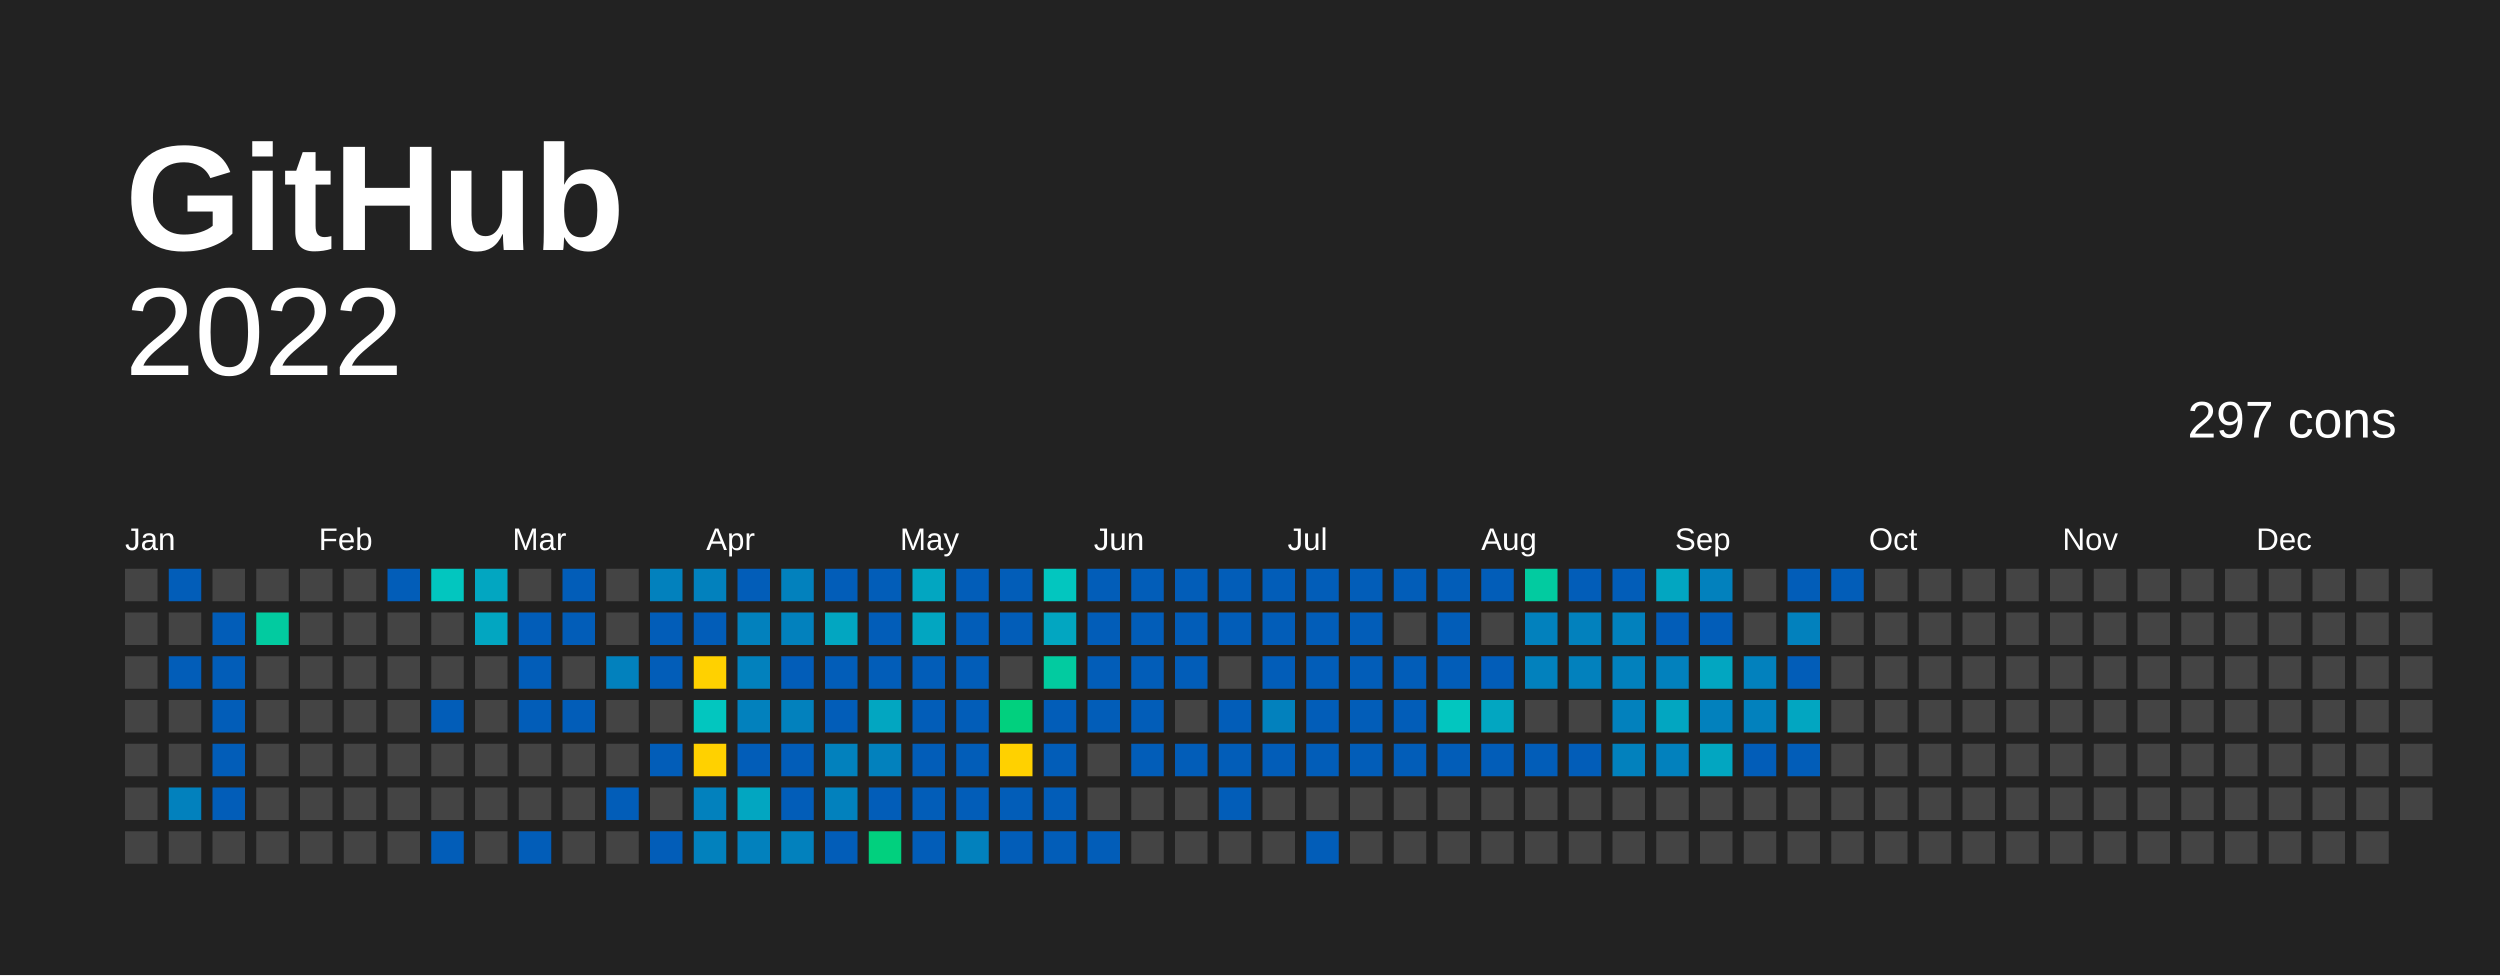
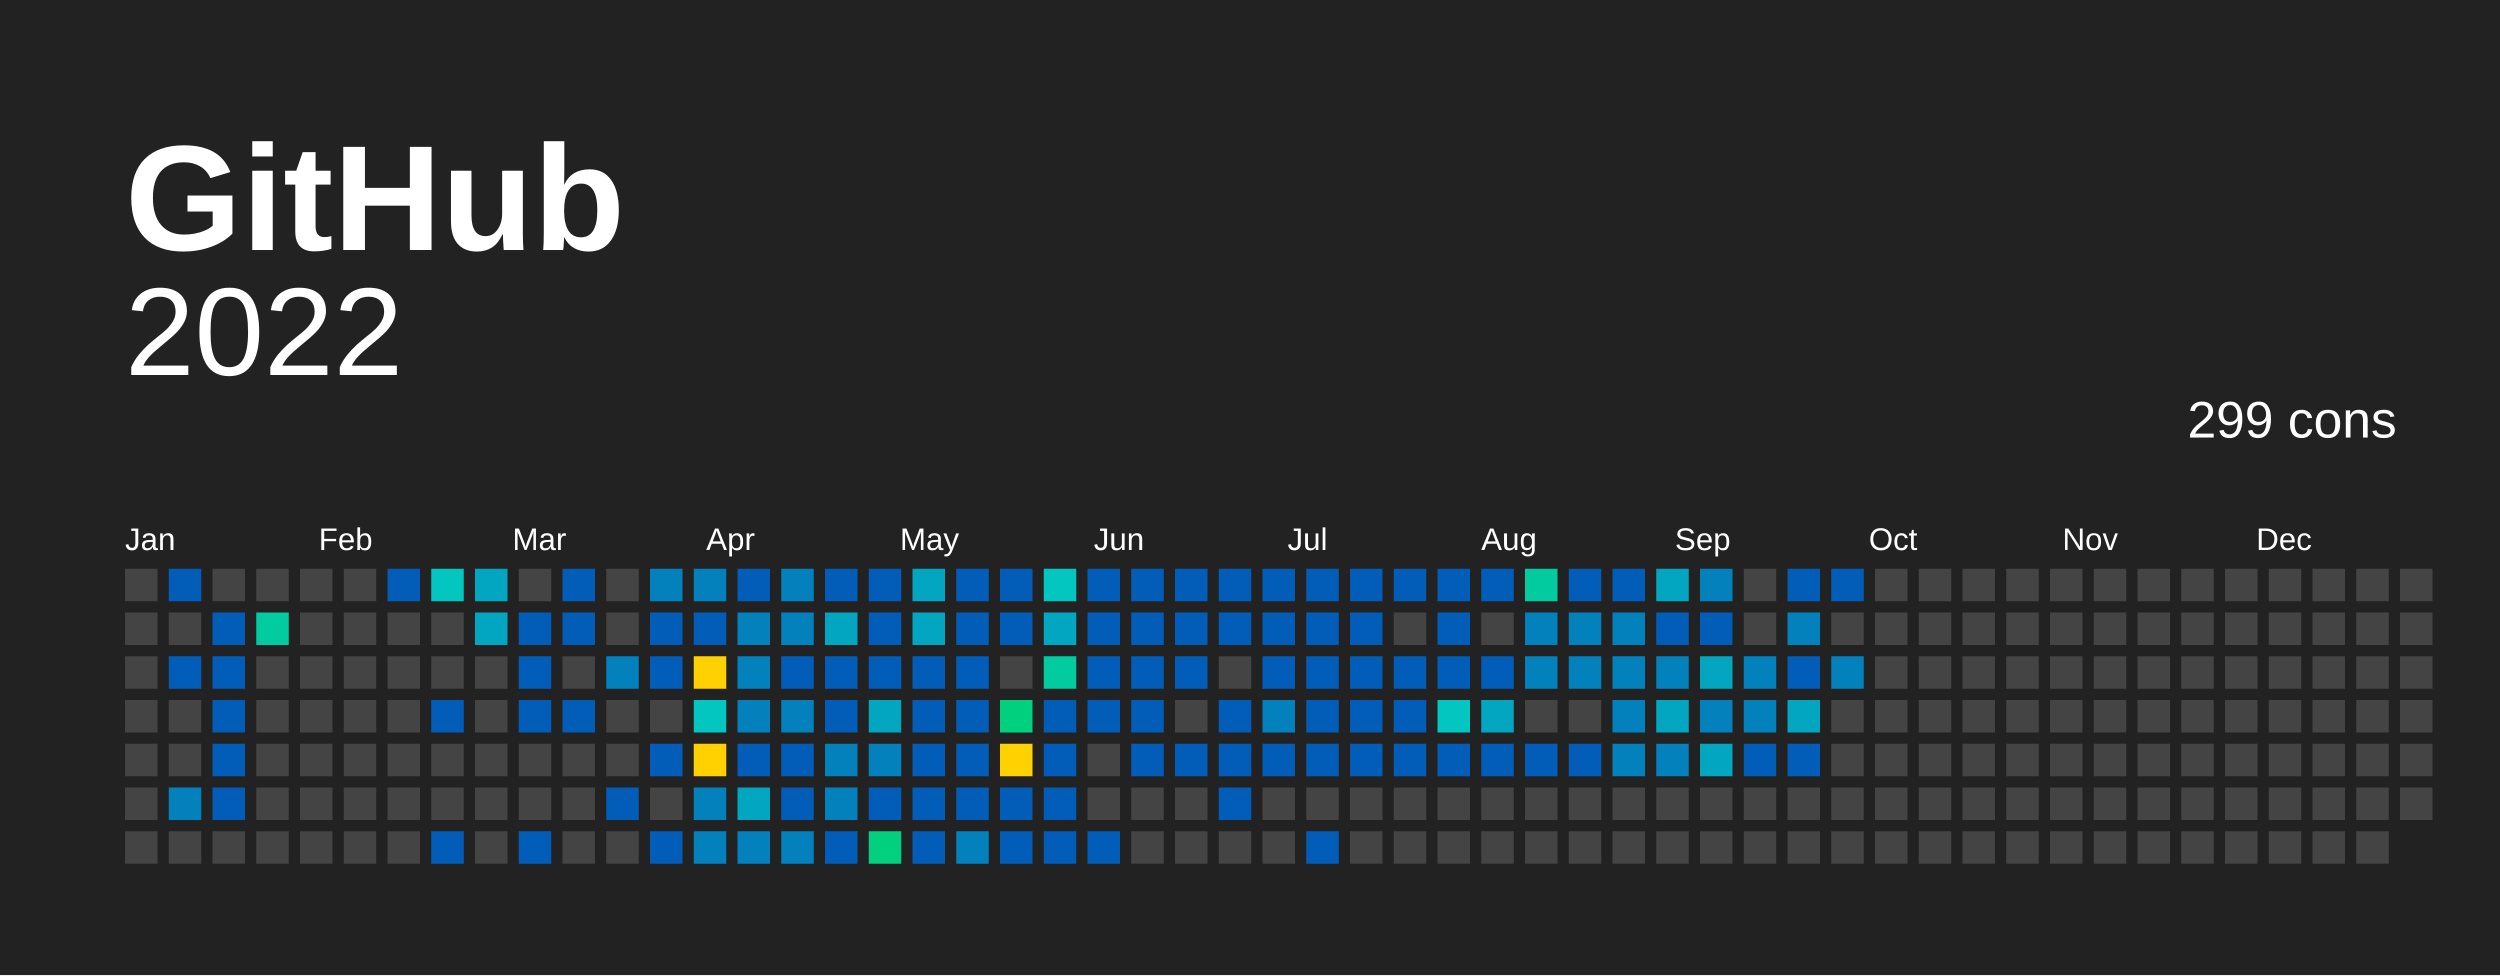
<svg xmlns="http://www.w3.org/2000/svg" baseProfile="full" height="78mm" version="1.1" viewBox="0,0,200,78" width="200mm">
  <defs />
  <rect fill="#222222" height="78" width="200" x="0" y="0" />
  <text fill="#FFFFFF" style="font-size:12px; font-family:Arial; font-weight:bold;" x="10" y="20">  GitHub</text>
  <text alignment-baseline="hanging" fill="#FFFFFF" style="font-size:10.0px; font-family:Arial;" x="10" y="30">2022</text>
-   <text alignment-baseline="hanging" fill="#FFFFFF" style="font-size:4.125px; font-family:Arial;" x="175" y="35">297 cons</text>
+   <text alignment-baseline="hanging" fill="#FFFFFF" style="font-size:4.125px; font-family:Arial;" x="175" y="35">299 cons</text>
  <text fill="#FFFFFF" style="font-size:2.5px; font-family:Arial" x="10.0" y="44">Jan</text>
  <text fill="#FFFFFF" style="font-size:2.5px; font-family:Arial" x="25.5" y="44">Feb</text>
  <text fill="#FFFFFF" style="font-size:2.5px; font-family:Arial" x="41.0" y="44">Mar</text>
  <text fill="#FFFFFF" style="font-size:2.5px; font-family:Arial" x="56.5" y="44">Apr</text>
  <text fill="#FFFFFF" style="font-size:2.5px; font-family:Arial" x="72.0" y="44">May</text>
  <text fill="#FFFFFF" style="font-size:2.5px; font-family:Arial" x="87.5" y="44">Jun</text>
  <text fill="#FFFFFF" style="font-size:2.5px; font-family:Arial" x="103.0" y="44">Jul</text>
  <text fill="#FFFFFF" style="font-size:2.5px; font-family:Arial" x="118.5" y="44">Aug</text>
  <text fill="#FFFFFF" style="font-size:2.5px; font-family:Arial" x="134.0" y="44">Sep</text>
  <text fill="#FFFFFF" style="font-size:2.5px; font-family:Arial" x="149.5" y="44">Oct</text>
  <text fill="#FFFFFF" style="font-size:2.5px; font-family:Arial" x="165.0" y="44">Nov</text>
  <text fill="#FFFFFF" style="font-size:2.5px; font-family:Arial" x="180.5" y="44">Dec</text>
  <rect fill="#444444" height="2.6" width="2.6" x="10.0" y="45.5" />
  <rect fill="#444444" height="2.6" width="2.6" x="10.0" y="49.0" />
  <rect fill="#444444" height="2.6" width="2.6" x="10.0" y="52.5" />
  <rect fill="#444444" height="2.6" width="2.6" x="10.0" y="56.0" />
  <rect fill="#444444" height="2.6" width="2.6" x="10.0" y="59.5" />
  <rect fill="#444444" height="2.6" width="2.6" x="10.0" y="63.0" />
  <rect fill="#444444" height="2.6" width="2.6" x="10.0" y="66.5" />
  <rect fill="#025db8" height="2.6" width="2.6" x="13.5" y="45.5" />
  <rect fill="#444444" height="2.6" width="2.6" x="13.5" y="49.0" />
  <rect fill="#025db8" height="2.6" width="2.6" x="13.5" y="52.5" />
  <rect fill="#444444" height="2.6" width="2.6" x="13.5" y="56.0" />
  <rect fill="#444444" height="2.6" width="2.6" x="13.5" y="59.5" />
  <rect fill="#0281bd" height="2.6" width="2.6" x="13.5" y="63.0" />
  <rect fill="#444444" height="2.6" width="2.6" x="13.5" y="66.5" />
  <rect fill="#444444" height="2.6" width="2.6" x="17.0" y="45.5" />
  <rect fill="#025db8" height="2.6" width="2.6" x="17.0" y="49.0" />
  <rect fill="#025db8" height="2.6" width="2.6" x="17.0" y="52.5" />
  <rect fill="#025db8" height="2.6" width="2.6" x="17.0" y="56.0" />
  <rect fill="#025db8" height="2.6" width="2.6" x="17.0" y="59.5" />
  <rect fill="#025db8" height="2.6" width="2.6" x="17.0" y="63.0" />
  <rect fill="#444444" height="2.6" width="2.6" x="17.0" y="66.5" />
  <rect fill="#444444" height="2.6" width="2.6" x="20.5" y="45.5" />
  <rect fill="#02cba0" height="2.6" width="2.6" x="20.5" y="49.0" />
  <rect fill="#444444" height="2.6" width="2.6" x="20.5" y="52.5" />
  <rect fill="#444444" height="2.6" width="2.6" x="20.5" y="56.0" />
  <rect fill="#444444" height="2.6" width="2.6" x="20.5" y="59.5" />
  <rect fill="#444444" height="2.6" width="2.6" x="20.5" y="63.0" />
  <rect fill="#444444" height="2.6" width="2.6" x="20.5" y="66.5" />
  <rect fill="#444444" height="2.6" width="2.6" x="24.0" y="45.5" />
  <rect fill="#444444" height="2.6" width="2.6" x="24.0" y="49.0" />
  <rect fill="#444444" height="2.6" width="2.6" x="24.0" y="52.5" />
  <rect fill="#444444" height="2.6" width="2.6" x="24.0" y="56.0" />
  <rect fill="#444444" height="2.6" width="2.6" x="24.0" y="59.5" />
  <rect fill="#444444" height="2.6" width="2.6" x="24.0" y="63.0" />
  <rect fill="#444444" height="2.6" width="2.6" x="24.0" y="66.5" />
  <rect fill="#444444" height="2.6" width="2.6" x="27.5" y="45.5" />
  <rect fill="#444444" height="2.6" width="2.6" x="27.5" y="49.0" />
  <rect fill="#444444" height="2.6" width="2.6" x="27.5" y="52.5" />
  <rect fill="#444444" height="2.6" width="2.6" x="27.5" y="56.0" />
  <rect fill="#444444" height="2.6" width="2.6" x="27.5" y="59.5" />
  <rect fill="#444444" height="2.6" width="2.6" x="27.5" y="63.0" />
  <rect fill="#444444" height="2.6" width="2.6" x="27.5" y="66.5" />
  <rect fill="#025db8" height="2.6" width="2.6" x="31.0" y="45.5" />
  <rect fill="#444444" height="2.6" width="2.6" x="31.0" y="49.0" />
  <rect fill="#444444" height="2.6" width="2.6" x="31.0" y="52.5" />
  <rect fill="#444444" height="2.6" width="2.6" x="31.0" y="56.0" />
  <rect fill="#444444" height="2.6" width="2.6" x="31.0" y="59.5" />
  <rect fill="#444444" height="2.6" width="2.6" x="31.0" y="63.0" />
  <rect fill="#444444" height="2.6" width="2.6" x="31.0" y="66.5" />
  <rect fill="#02c6bf" height="2.6" width="2.6" x="34.5" y="45.5" />
  <rect fill="#444444" height="2.6" width="2.6" x="34.5" y="49.0" />
  <rect fill="#444444" height="2.6" width="2.6" x="34.5" y="52.5" />
  <rect fill="#025db8" height="2.6" width="2.6" x="34.5" y="56.0" />
  <rect fill="#444444" height="2.6" width="2.6" x="34.5" y="59.5" />
  <rect fill="#444444" height="2.6" width="2.6" x="34.5" y="63.0" />
  <rect fill="#025db8" height="2.6" width="2.6" x="34.5" y="66.5" />
  <rect fill="#02a6c1" height="2.6" width="2.6" x="38.0" y="45.5" />
  <rect fill="#02a6c1" height="2.6" width="2.6" x="38.0" y="49.0" />
  <rect fill="#444444" height="2.6" width="2.6" x="38.0" y="52.5" />
  <rect fill="#444444" height="2.6" width="2.6" x="38.0" y="56.0" />
  <rect fill="#444444" height="2.6" width="2.6" x="38.0" y="59.5" />
  <rect fill="#444444" height="2.6" width="2.6" x="38.0" y="63.0" />
  <rect fill="#444444" height="2.6" width="2.6" x="38.0" y="66.5" />
  <rect fill="#444444" height="2.6" width="2.6" x="41.5" y="45.5" />
  <rect fill="#025db8" height="2.6" width="2.6" x="41.5" y="49.0" />
  <rect fill="#025db8" height="2.6" width="2.6" x="41.5" y="52.5" />
  <rect fill="#025db8" height="2.6" width="2.6" x="41.5" y="56.0" />
  <rect fill="#444444" height="2.6" width="2.6" x="41.5" y="59.5" />
  <rect fill="#444444" height="2.6" width="2.6" x="41.5" y="63.0" />
  <rect fill="#025db8" height="2.6" width="2.6" x="41.5" y="66.5" />
  <rect fill="#025db8" height="2.6" width="2.6" x="45.0" y="45.5" />
  <rect fill="#025db8" height="2.6" width="2.6" x="45.0" y="49.0" />
  <rect fill="#444444" height="2.6" width="2.6" x="45.0" y="52.5" />
  <rect fill="#025db8" height="2.6" width="2.6" x="45.0" y="56.0" />
  <rect fill="#444444" height="2.6" width="2.6" x="45.0" y="59.5" />
  <rect fill="#444444" height="2.6" width="2.6" x="45.0" y="63.0" />
  <rect fill="#444444" height="2.6" width="2.6" x="45.0" y="66.5" />
  <rect fill="#444444" height="2.6" width="2.6" x="48.5" y="45.5" />
  <rect fill="#444444" height="2.6" width="2.6" x="48.5" y="49.0" />
  <rect fill="#0281bd" height="2.6" width="2.6" x="48.5" y="52.5" />
  <rect fill="#444444" height="2.6" width="2.6" x="48.5" y="56.0" />
  <rect fill="#444444" height="2.6" width="2.6" x="48.5" y="59.5" />
  <rect fill="#025db8" height="2.6" width="2.6" x="48.5" y="63.0" />
  <rect fill="#444444" height="2.6" width="2.6" x="48.5" y="66.5" />
  <rect fill="#0281bd" height="2.6" width="2.6" x="52.0" y="45.5" />
  <rect fill="#025db8" height="2.6" width="2.6" x="52.0" y="49.0" />
  <rect fill="#025db8" height="2.6" width="2.6" x="52.0" y="52.5" />
  <rect fill="#444444" height="2.6" width="2.6" x="52.0" y="56.0" />
  <rect fill="#025db8" height="2.6" width="2.6" x="52.0" y="59.5" />
  <rect fill="#444444" height="2.6" width="2.6" x="52.0" y="63.0" />
  <rect fill="#025db8" height="2.6" width="2.6" x="52.0" y="66.5" />
  <rect fill="#0281bd" height="2.6" width="2.6" x="55.5" y="45.5" />
  <rect fill="#025db8" height="2.6" width="2.6" x="55.5" y="49.0" />
  <rect fill="#ffd100" height="2.6" width="2.6" x="55.5" y="52.5" />
  <rect fill="#02c6bf" height="2.6" width="2.6" x="55.5" y="56.0" />
  <rect fill="#ffd100" height="2.6" width="2.6" x="55.5" y="59.5" />
  <rect fill="#0281bd" height="2.6" width="2.6" x="55.5" y="63.0" />
  <rect fill="#0281bd" height="2.6" width="2.6" x="55.5" y="66.5" />
  <rect fill="#025db8" height="2.6" width="2.6" x="59.0" y="45.5" />
  <rect fill="#0281bd" height="2.6" width="2.6" x="59.0" y="49.0" />
  <rect fill="#0281bd" height="2.6" width="2.6" x="59.0" y="52.5" />
  <rect fill="#0281bd" height="2.6" width="2.6" x="59.0" y="56.0" />
  <rect fill="#025db8" height="2.6" width="2.6" x="59.0" y="59.5" />
  <rect fill="#02a6c1" height="2.6" width="2.6" x="59.0" y="63.0" />
  <rect fill="#0281bd" height="2.6" width="2.6" x="59.0" y="66.5" />
  <rect fill="#0281bd" height="2.6" width="2.6" x="62.5" y="45.5" />
  <rect fill="#0281bd" height="2.6" width="2.6" x="62.5" y="49.0" />
  <rect fill="#025db8" height="2.6" width="2.6" x="62.5" y="52.5" />
  <rect fill="#0281bd" height="2.6" width="2.6" x="62.5" y="56.0" />
  <rect fill="#025db8" height="2.6" width="2.6" x="62.5" y="59.5" />
  <rect fill="#025db8" height="2.6" width="2.6" x="62.5" y="63.0" />
  <rect fill="#0281bd" height="2.6" width="2.6" x="62.5" y="66.5" />
  <rect fill="#025db8" height="2.6" width="2.6" x="66.0" y="45.5" />
  <rect fill="#02a6c1" height="2.6" width="2.6" x="66.0" y="49.0" />
  <rect fill="#025db8" height="2.6" width="2.6" x="66.0" y="52.5" />
  <rect fill="#025db8" height="2.6" width="2.6" x="66.0" y="56.0" />
  <rect fill="#0281bd" height="2.6" width="2.6" x="66.0" y="59.5" />
  <rect fill="#0281bd" height="2.6" width="2.6" x="66.0" y="63.0" />
  <rect fill="#025db8" height="2.6" width="2.6" x="66.0" y="66.5" />
  <rect fill="#025db8" height="2.6" width="2.6" x="69.5" y="45.5" />
  <rect fill="#025db8" height="2.6" width="2.6" x="69.5" y="49.0" />
  <rect fill="#025db8" height="2.6" width="2.6" x="69.5" y="52.5" />
  <rect fill="#02a6c1" height="2.6" width="2.6" x="69.5" y="56.0" />
  <rect fill="#0281bd" height="2.6" width="2.6" x="69.5" y="59.5" />
  <rect fill="#025db8" height="2.6" width="2.6" x="69.5" y="63.0" />
  <rect fill="#01d07e" height="2.6" width="2.6" x="69.5" y="66.5" />
  <rect fill="#02a6c1" height="2.6" width="2.6" x="73.0" y="45.5" />
  <rect fill="#02a6c1" height="2.6" width="2.6" x="73.0" y="49.0" />
  <rect fill="#025db8" height="2.6" width="2.6" x="73.0" y="52.5" />
  <rect fill="#025db8" height="2.6" width="2.6" x="73.0" y="56.0" />
  <rect fill="#025db8" height="2.6" width="2.6" x="73.0" y="59.5" />
  <rect fill="#025db8" height="2.6" width="2.6" x="73.0" y="63.0" />
  <rect fill="#025db8" height="2.6" width="2.6" x="73.0" y="66.5" />
  <rect fill="#025db8" height="2.6" width="2.6" x="76.5" y="45.5" />
  <rect fill="#025db8" height="2.6" width="2.6" x="76.5" y="49.0" />
  <rect fill="#025db8" height="2.6" width="2.6" x="76.5" y="52.5" />
  <rect fill="#025db8" height="2.6" width="2.6" x="76.5" y="56.0" />
  <rect fill="#025db8" height="2.6" width="2.6" x="76.5" y="59.5" />
  <rect fill="#025db8" height="2.6" width="2.6" x="76.5" y="63.0" />
  <rect fill="#0281bd" height="2.6" width="2.6" x="76.5" y="66.5" />
  <rect fill="#025db8" height="2.6" width="2.6" x="80.0" y="45.5" />
  <rect fill="#025db8" height="2.6" width="2.6" x="80.0" y="49.0" />
  <rect fill="#444444" height="2.6" width="2.6" x="80.0" y="52.5" />
  <rect fill="#01d07e" height="2.6" width="2.6" x="80.0" y="56.0" />
  <rect fill="#FFD100" height="2.6" width="2.6" x="80.0" y="59.5" />
  <rect fill="#025db8" height="2.6" width="2.6" x="80.0" y="63.0" />
  <rect fill="#025db8" height="2.6" width="2.6" x="80.0" y="66.5" />
  <rect fill="#02c6bf" height="2.6" width="2.6" x="83.5" y="45.5" />
  <rect fill="#02a6c1" height="2.6" width="2.6" x="83.5" y="49.0" />
  <rect fill="#02cba0" height="2.6" width="2.6" x="83.5" y="52.5" />
  <rect fill="#025db8" height="2.6" width="2.6" x="83.5" y="56.0" />
  <rect fill="#025db8" height="2.6" width="2.6" x="83.5" y="59.5" />
  <rect fill="#025db8" height="2.6" width="2.6" x="83.5" y="63.0" />
  <rect fill="#025db8" height="2.6" width="2.6" x="83.5" y="66.5" />
  <rect fill="#025db8" height="2.6" width="2.6" x="87.0" y="45.5" />
  <rect fill="#025db8" height="2.6" width="2.6" x="87.0" y="49.0" />
  <rect fill="#025db8" height="2.6" width="2.6" x="87.0" y="52.5" />
  <rect fill="#025db8" height="2.6" width="2.6" x="87.0" y="56.0" />
  <rect fill="#444444" height="2.6" width="2.6" x="87.0" y="59.5" />
  <rect fill="#444444" height="2.6" width="2.6" x="87.0" y="63.0" />
  <rect fill="#025db8" height="2.6" width="2.6" x="87.0" y="66.5" />
  <rect fill="#025db8" height="2.6" width="2.6" x="90.5" y="45.5" />
  <rect fill="#025db8" height="2.6" width="2.6" x="90.5" y="49.0" />
  <rect fill="#025db8" height="2.6" width="2.6" x="90.5" y="52.5" />
  <rect fill="#025db8" height="2.6" width="2.6" x="90.5" y="56.0" />
  <rect fill="#025db8" height="2.6" width="2.6" x="90.5" y="59.5" />
  <rect fill="#444444" height="2.6" width="2.6" x="90.5" y="63.0" />
  <rect fill="#444444" height="2.6" width="2.6" x="90.5" y="66.5" />
  <rect fill="#025db8" height="2.6" width="2.6" x="94.0" y="45.5" />
  <rect fill="#025db8" height="2.6" width="2.6" x="94.0" y="49.0" />
  <rect fill="#025db8" height="2.6" width="2.6" x="94.0" y="52.5" />
  <rect fill="#444444" height="2.6" width="2.6" x="94.0" y="56.0" />
  <rect fill="#025db8" height="2.6" width="2.6" x="94.0" y="59.5" />
  <rect fill="#444444" height="2.6" width="2.6" x="94.0" y="63.0" />
  <rect fill="#444444" height="2.6" width="2.6" x="94.0" y="66.5" />
  <rect fill="#025db8" height="2.6" width="2.6" x="97.5" y="45.5" />
  <rect fill="#025db8" height="2.6" width="2.6" x="97.5" y="49.0" />
  <rect fill="#444444" height="2.6" width="2.6" x="97.5" y="52.5" />
  <rect fill="#025db8" height="2.6" width="2.6" x="97.5" y="56.0" />
  <rect fill="#025db8" height="2.6" width="2.6" x="97.5" y="59.5" />
  <rect fill="#025db8" height="2.6" width="2.6" x="97.5" y="63.0" />
  <rect fill="#444444" height="2.6" width="2.6" x="97.5" y="66.5" />
  <rect fill="#025db8" height="2.6" width="2.6" x="101.0" y="45.5" />
  <rect fill="#025db8" height="2.6" width="2.6" x="101.0" y="49.0" />
  <rect fill="#025db8" height="2.6" width="2.6" x="101.0" y="52.5" />
  <rect fill="#0281bd" height="2.6" width="2.6" x="101.0" y="56.0" />
  <rect fill="#025db8" height="2.6" width="2.6" x="101.0" y="59.5" />
  <rect fill="#444444" height="2.6" width="2.6" x="101.0" y="63.0" />
  <rect fill="#444444" height="2.6" width="2.6" x="101.0" y="66.5" />
  <rect fill="#025db8" height="2.6" width="2.6" x="104.5" y="45.5" />
  <rect fill="#025db8" height="2.6" width="2.6" x="104.5" y="49.0" />
  <rect fill="#025db8" height="2.6" width="2.6" x="104.5" y="52.5" />
  <rect fill="#025db8" height="2.6" width="2.6" x="104.5" y="56.0" />
  <rect fill="#025db8" height="2.6" width="2.6" x="104.5" y="59.5" />
  <rect fill="#444444" height="2.6" width="2.6" x="104.5" y="63.0" />
  <rect fill="#025db8" height="2.6" width="2.6" x="104.5" y="66.5" />
  <rect fill="#025db8" height="2.6" width="2.6" x="108.0" y="45.5" />
  <rect fill="#025db8" height="2.6" width="2.6" x="108.0" y="49.0" />
  <rect fill="#025db8" height="2.6" width="2.6" x="108.0" y="52.5" />
  <rect fill="#025db8" height="2.6" width="2.6" x="108.0" y="56.0" />
  <rect fill="#025db8" height="2.6" width="2.6" x="108.0" y="59.5" />
  <rect fill="#444444" height="2.6" width="2.6" x="108.0" y="63.0" />
  <rect fill="#444444" height="2.6" width="2.6" x="108.0" y="66.5" />
  <rect fill="#025db8" height="2.6" width="2.6" x="111.5" y="45.5" />
  <rect fill="#444444" height="2.6" width="2.6" x="111.5" y="49.0" />
  <rect fill="#025db8" height="2.6" width="2.6" x="111.5" y="52.5" />
  <rect fill="#025db8" height="2.6" width="2.6" x="111.5" y="56.0" />
  <rect fill="#025db8" height="2.6" width="2.6" x="111.5" y="59.5" />
  <rect fill="#444444" height="2.6" width="2.6" x="111.5" y="63.0" />
  <rect fill="#444444" height="2.6" width="2.6" x="111.5" y="66.5" />
  <rect fill="#025db8" height="2.6" width="2.6" x="115.0" y="45.5" />
  <rect fill="#025db8" height="2.6" width="2.6" x="115.0" y="49.0" />
  <rect fill="#025db8" height="2.6" width="2.6" x="115.0" y="52.5" />
  <rect fill="#02c6bf" height="2.6" width="2.6" x="115.0" y="56.0" />
  <rect fill="#025db8" height="2.6" width="2.6" x="115.0" y="59.5" />
  <rect fill="#444444" height="2.6" width="2.6" x="115.0" y="63.0" />
  <rect fill="#444444" height="2.6" width="2.6" x="115.0" y="66.5" />
  <rect fill="#025db8" height="2.6" width="2.6" x="118.5" y="45.5" />
  <rect fill="#444444" height="2.6" width="2.6" x="118.5" y="49.0" />
  <rect fill="#025db8" height="2.6" width="2.6" x="118.5" y="52.5" />
  <rect fill="#02a6c1" height="2.6" width="2.6" x="118.5" y="56.0" />
  <rect fill="#025db8" height="2.6" width="2.6" x="118.5" y="59.5" />
  <rect fill="#444444" height="2.6" width="2.6" x="118.5" y="63.0" />
  <rect fill="#444444" height="2.6" width="2.6" x="118.5" y="66.5" />
  <rect fill="#02cba0" height="2.6" width="2.6" x="122.0" y="45.5" />
  <rect fill="#0281bd" height="2.6" width="2.6" x="122.0" y="49.0" />
  <rect fill="#0281bd" height="2.6" width="2.6" x="122.0" y="52.5" />
  <rect fill="#444444" height="2.6" width="2.6" x="122.0" y="56.0" />
  <rect fill="#025db8" height="2.6" width="2.6" x="122.0" y="59.5" />
  <rect fill="#444444" height="2.6" width="2.6" x="122.0" y="63.0" />
  <rect fill="#444444" height="2.6" width="2.6" x="122.0" y="66.5" />
  <rect fill="#025db8" height="2.6" width="2.6" x="125.5" y="45.5" />
  <rect fill="#0281bd" height="2.6" width="2.6" x="125.5" y="49.0" />
  <rect fill="#0281bd" height="2.6" width="2.6" x="125.5" y="52.5" />
  <rect fill="#444444" height="2.6" width="2.6" x="125.5" y="56.0" />
  <rect fill="#025db8" height="2.6" width="2.6" x="125.5" y="59.5" />
  <rect fill="#444444" height="2.6" width="2.6" x="125.5" y="63.0" />
  <rect fill="#444444" height="2.6" width="2.6" x="125.5" y="66.5" />
  <rect fill="#025db8" height="2.6" width="2.6" x="129.0" y="45.5" />
  <rect fill="#0281bd" height="2.6" width="2.6" x="129.0" y="49.0" />
  <rect fill="#0281bd" height="2.6" width="2.6" x="129.0" y="52.5" />
  <rect fill="#0281bd" height="2.6" width="2.6" x="129.0" y="56.0" />
  <rect fill="#0281bd" height="2.6" width="2.6" x="129.0" y="59.5" />
  <rect fill="#444444" height="2.6" width="2.6" x="129.0" y="63.0" />
  <rect fill="#444444" height="2.6" width="2.6" x="129.0" y="66.5" />
  <rect fill="#02a6c1" height="2.6" width="2.6" x="132.5" y="45.5" />
  <rect fill="#025db8" height="2.6" width="2.6" x="132.5" y="49.0" />
  <rect fill="#0281bd" height="2.6" width="2.6" x="132.5" y="52.5" />
  <rect fill="#02a6c1" height="2.6" width="2.6" x="132.5" y="56.0" />
  <rect fill="#0281bd" height="2.6" width="2.6" x="132.5" y="59.5" />
  <rect fill="#444444" height="2.6" width="2.6" x="132.5" y="63.0" />
  <rect fill="#444444" height="2.6" width="2.6" x="132.5" y="66.5" />
  <rect fill="#0281bd" height="2.6" width="2.6" x="136.0" y="45.5" />
  <rect fill="#025db8" height="2.6" width="2.6" x="136.0" y="49.0" />
  <rect fill="#02a6c1" height="2.6" width="2.6" x="136.0" y="52.5" />
  <rect fill="#0281bd" height="2.6" width="2.6" x="136.0" y="56.0" />
  <rect fill="#02a6c1" height="2.6" width="2.6" x="136.0" y="59.5" />
  <rect fill="#444444" height="2.6" width="2.6" x="136.0" y="63.0" />
  <rect fill="#444444" height="2.6" width="2.6" x="136.0" y="66.5" />
  <rect fill="#444444" height="2.6" width="2.6" x="139.5" y="45.5" />
  <rect fill="#444444" height="2.6" width="2.6" x="139.5" y="49.0" />
  <rect fill="#0281bd" height="2.6" width="2.6" x="139.5" y="52.5" />
  <rect fill="#0281bd" height="2.6" width="2.6" x="139.5" y="56.0" />
  <rect fill="#025db8" height="2.6" width="2.6" x="139.5" y="59.5" />
  <rect fill="#444444" height="2.6" width="2.6" x="139.5" y="63.0" />
  <rect fill="#444444" height="2.6" width="2.6" x="139.5" y="66.5" />
  <rect fill="#025db8" height="2.6" width="2.6" x="143.0" y="45.5" />
  <rect fill="#0281bd" height="2.6" width="2.6" x="143.0" y="49.0" />
  <rect fill="#025db8" height="2.6" width="2.6" x="143.0" y="52.5" />
  <rect fill="#02a6c1" height="2.6" width="2.6" x="143.0" y="56.0" />
  <rect fill="#025db8" height="2.6" width="2.6" x="143.0" y="59.5" />
  <rect fill="#444444" height="2.6" width="2.6" x="143.0" y="63.0" />
  <rect fill="#444444" height="2.6" width="2.6" x="143.0" y="66.5" />
  <rect fill="#025db8" height="2.6" width="2.6" x="146.5" y="45.5" />
  <rect fill="#444444" height="2.6" width="2.6" x="146.5" y="49.0" />
-   <rect fill="#444444" height="2.6" width="2.6" x="146.5" y="52.5" />
+   <rect fill="#0281bd" height="2.6" width="2.6" x="146.5" y="52.5" />
  <rect fill="#444444" height="2.6" width="2.6" x="146.5" y="56.0" />
  <rect fill="#444444" height="2.6" width="2.6" x="146.5" y="59.5" />
  <rect fill="#444444" height="2.6" width="2.6" x="146.5" y="63.0" />
  <rect fill="#444444" height="2.6" width="2.6" x="146.5" y="66.5" />
  <rect fill="#444444" height="2.6" width="2.6" x="150.0" y="45.5" />
  <rect fill="#444444" height="2.6" width="2.6" x="150.0" y="49.0" />
  <rect fill="#444444" height="2.6" width="2.6" x="150.0" y="52.5" />
  <rect fill="#444444" height="2.6" width="2.6" x="150.0" y="56.0" />
  <rect fill="#444444" height="2.6" width="2.6" x="150.0" y="59.5" />
  <rect fill="#444444" height="2.6" width="2.6" x="150.0" y="63.0" />
  <rect fill="#444444" height="2.6" width="2.6" x="150.0" y="66.5" />
  <rect fill="#444444" height="2.6" width="2.6" x="153.5" y="45.5" />
  <rect fill="#444444" height="2.6" width="2.6" x="153.5" y="49.0" />
  <rect fill="#444444" height="2.6" width="2.6" x="153.5" y="52.5" />
  <rect fill="#444444" height="2.6" width="2.6" x="153.5" y="56.0" />
  <rect fill="#444444" height="2.6" width="2.6" x="153.5" y="59.5" />
  <rect fill="#444444" height="2.6" width="2.6" x="153.5" y="63.0" />
  <rect fill="#444444" height="2.6" width="2.6" x="153.5" y="66.5" />
  <rect fill="#444444" height="2.6" width="2.6" x="157.0" y="45.5" />
  <rect fill="#444444" height="2.6" width="2.6" x="157.0" y="49.0" />
  <rect fill="#444444" height="2.6" width="2.6" x="157.0" y="52.5" />
  <rect fill="#444444" height="2.6" width="2.6" x="157.0" y="56.0" />
  <rect fill="#444444" height="2.6" width="2.6" x="157.0" y="59.5" />
  <rect fill="#444444" height="2.6" width="2.6" x="157.0" y="63.0" />
  <rect fill="#444444" height="2.6" width="2.6" x="157.0" y="66.5" />
  <rect fill="#444444" height="2.6" width="2.6" x="160.5" y="45.5" />
  <rect fill="#444444" height="2.6" width="2.6" x="160.5" y="49.0" />
  <rect fill="#444444" height="2.6" width="2.6" x="160.5" y="52.5" />
  <rect fill="#444444" height="2.6" width="2.6" x="160.5" y="56.0" />
  <rect fill="#444444" height="2.6" width="2.6" x="160.5" y="59.5" />
  <rect fill="#444444" height="2.6" width="2.6" x="160.5" y="63.0" />
  <rect fill="#444444" height="2.6" width="2.6" x="160.5" y="66.5" />
  <rect fill="#444444" height="2.6" width="2.6" x="164.0" y="45.5" />
  <rect fill="#444444" height="2.6" width="2.6" x="164.0" y="49.0" />
  <rect fill="#444444" height="2.6" width="2.6" x="164.0" y="52.5" />
  <rect fill="#444444" height="2.6" width="2.6" x="164.0" y="56.0" />
  <rect fill="#444444" height="2.6" width="2.6" x="164.0" y="59.5" />
  <rect fill="#444444" height="2.6" width="2.6" x="164.0" y="63.0" />
  <rect fill="#444444" height="2.6" width="2.6" x="164.0" y="66.5" />
  <rect fill="#444444" height="2.6" width="2.6" x="167.5" y="45.5" />
  <rect fill="#444444" height="2.6" width="2.6" x="167.5" y="49.0" />
  <rect fill="#444444" height="2.6" width="2.6" x="167.5" y="52.5" />
  <rect fill="#444444" height="2.6" width="2.6" x="167.5" y="56.0" />
  <rect fill="#444444" height="2.6" width="2.6" x="167.5" y="59.5" />
  <rect fill="#444444" height="2.6" width="2.6" x="167.5" y="63.0" />
  <rect fill="#444444" height="2.6" width="2.6" x="167.5" y="66.5" />
  <rect fill="#444444" height="2.6" width="2.6" x="171.0" y="45.5" />
  <rect fill="#444444" height="2.6" width="2.6" x="171.0" y="49.0" />
  <rect fill="#444444" height="2.6" width="2.6" x="171.0" y="52.5" />
  <rect fill="#444444" height="2.6" width="2.6" x="171.0" y="56.0" />
  <rect fill="#444444" height="2.6" width="2.6" x="171.0" y="59.5" />
  <rect fill="#444444" height="2.6" width="2.6" x="171.0" y="63.0" />
  <rect fill="#444444" height="2.6" width="2.6" x="171.0" y="66.5" />
  <rect fill="#444444" height="2.6" width="2.6" x="174.5" y="45.5" />
  <rect fill="#444444" height="2.6" width="2.6" x="174.5" y="49.0" />
  <rect fill="#444444" height="2.6" width="2.6" x="174.5" y="52.5" />
  <rect fill="#444444" height="2.6" width="2.6" x="174.5" y="56.0" />
  <rect fill="#444444" height="2.6" width="2.6" x="174.5" y="59.5" />
  <rect fill="#444444" height="2.6" width="2.6" x="174.5" y="63.0" />
  <rect fill="#444444" height="2.6" width="2.6" x="174.5" y="66.5" />
  <rect fill="#444444" height="2.6" width="2.6" x="178.0" y="45.5" />
  <rect fill="#444444" height="2.6" width="2.6" x="178.0" y="49.0" />
  <rect fill="#444444" height="2.6" width="2.6" x="178.0" y="52.5" />
  <rect fill="#444444" height="2.6" width="2.6" x="178.0" y="56.0" />
  <rect fill="#444444" height="2.6" width="2.6" x="178.0" y="59.5" />
  <rect fill="#444444" height="2.6" width="2.6" x="178.0" y="63.0" />
  <rect fill="#444444" height="2.6" width="2.6" x="178.0" y="66.5" />
  <rect fill="#444444" height="2.6" width="2.6" x="181.5" y="45.5" />
  <rect fill="#444444" height="2.6" width="2.6" x="181.5" y="49.0" />
  <rect fill="#444444" height="2.6" width="2.6" x="181.5" y="52.5" />
  <rect fill="#444444" height="2.6" width="2.6" x="181.5" y="56.0" />
  <rect fill="#444444" height="2.6" width="2.6" x="181.5" y="59.5" />
  <rect fill="#444444" height="2.6" width="2.6" x="181.5" y="63.0" />
  <rect fill="#444444" height="2.6" width="2.6" x="181.5" y="66.5" />
  <rect fill="#444444" height="2.6" width="2.6" x="185.0" y="45.5" />
  <rect fill="#444444" height="2.6" width="2.6" x="185.0" y="49.0" />
  <rect fill="#444444" height="2.6" width="2.6" x="185.0" y="52.5" />
  <rect fill="#444444" height="2.6" width="2.6" x="185.0" y="56.0" />
  <rect fill="#444444" height="2.6" width="2.6" x="185.0" y="59.5" />
  <rect fill="#444444" height="2.6" width="2.6" x="185.0" y="63.0" />
  <rect fill="#444444" height="2.6" width="2.6" x="185.0" y="66.5" />
  <rect fill="#444444" height="2.6" width="2.6" x="188.5" y="45.5" />
  <rect fill="#444444" height="2.6" width="2.6" x="188.5" y="49.0" />
  <rect fill="#444444" height="2.6" width="2.6" x="188.5" y="52.5" />
  <rect fill="#444444" height="2.6" width="2.6" x="188.5" y="56.0" />
  <rect fill="#444444" height="2.6" width="2.6" x="188.5" y="59.5" />
  <rect fill="#444444" height="2.6" width="2.6" x="188.5" y="63.0" />
  <rect fill="#444444" height="2.6" width="2.6" x="188.5" y="66.5" />
  <rect fill="#444444" height="2.6" width="2.6" x="192.0" y="45.5" />
  <rect fill="#444444" height="2.6" width="2.6" x="192.0" y="49.0" />
  <rect fill="#444444" height="2.6" width="2.6" x="192.0" y="52.5" />
  <rect fill="#444444" height="2.6" width="2.6" x="192.0" y="56.0" />
  <rect fill="#444444" height="2.6" width="2.6" x="192.0" y="59.5" />
  <rect fill="#444444" height="2.6" width="2.6" x="192.0" y="63.0" />
</svg>
